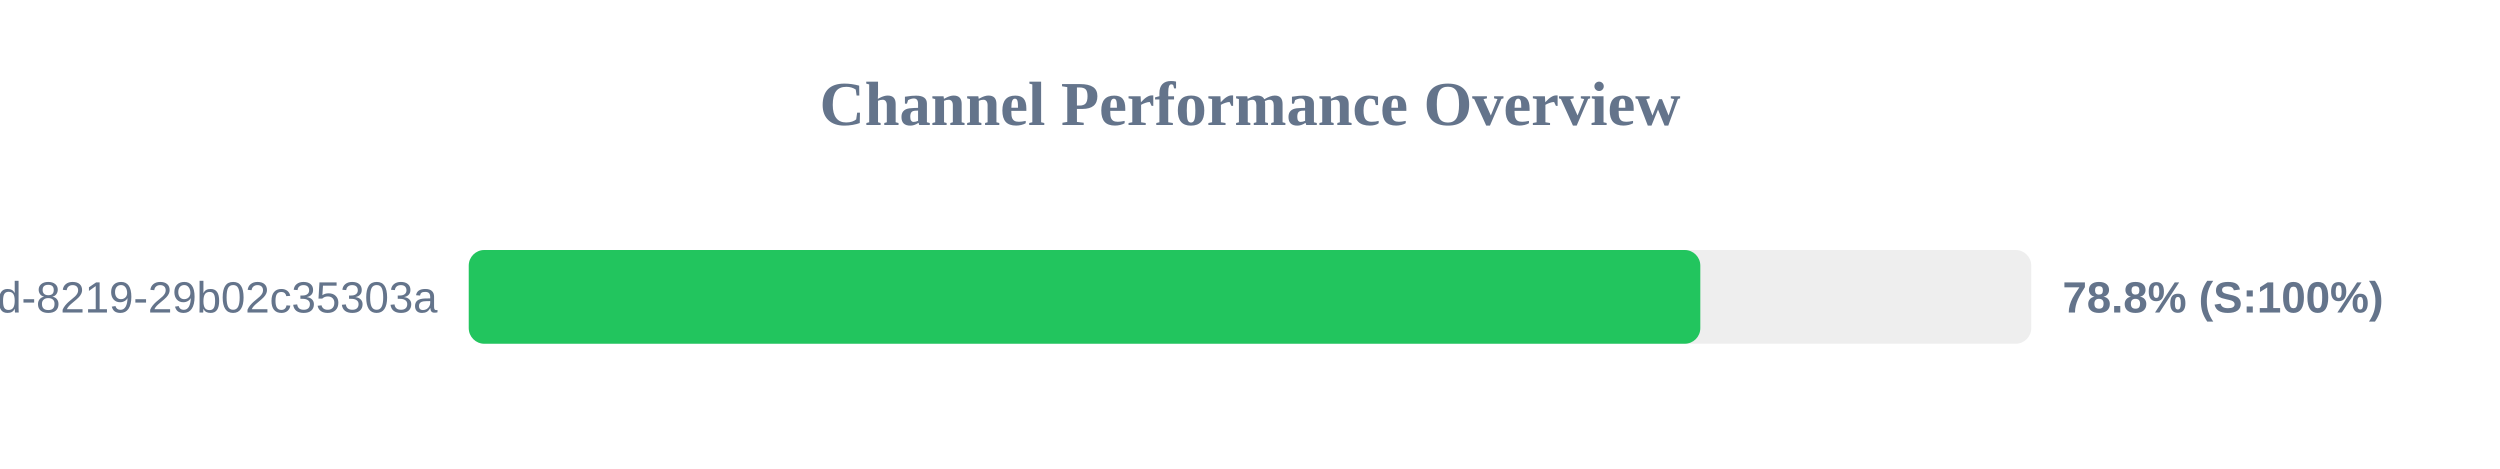
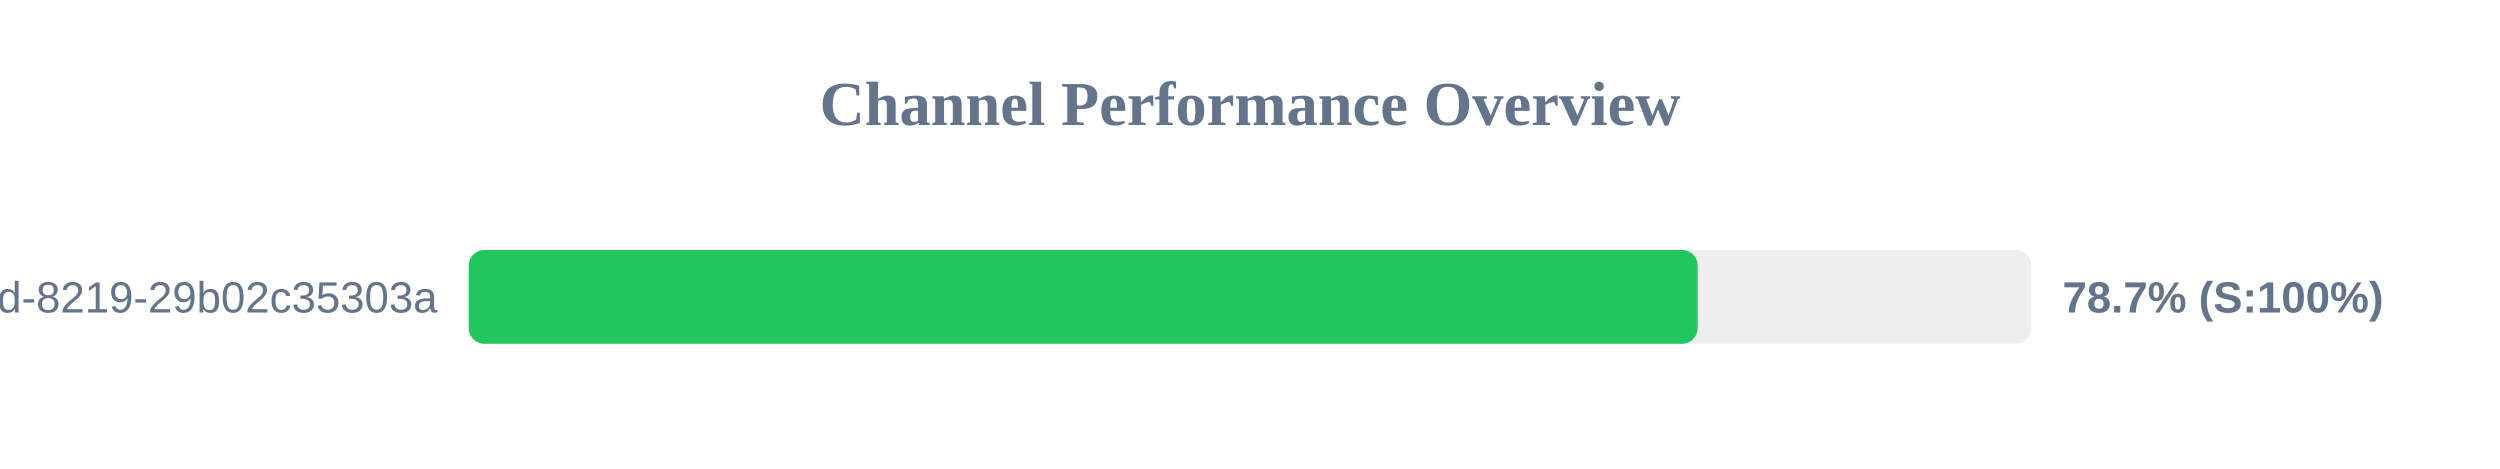
<svg xmlns="http://www.w3.org/2000/svg" width="800" height="150" version="1.1">
  <style>
        .row { font: 14px Arial; fill: #64748b; }
        .score { font: bold 14px Arial; fill: #64748b; }
    </style>
  <text x="400" y="40" text-anchor="middle" font-size="20px" font-weight="bold" fill="#64748b">Channel Performance Overview</text>
  <rect x="150" y="80" width="500" height="30" fill="#eee" rx="5" />
-   <rect x="150" y="80" width="394.1" height="30" fill="#22c55e" rx="5" />
+   <rect x="150" y="80" width="393.25" height="30" fill="#22c55e" rx="5" />
  <text x="140" y="100" text-anchor="end" class="row">?uuid=5eaa121d-4362-444d-8219-29b02c35303a</text>
-   <text x="660" y="100" text-anchor="start" class="score">78.8% (S:100%)</text>
+   <text x="660" y="100" text-anchor="start" class="score">78.7% (S:100%)</text>
</svg>
